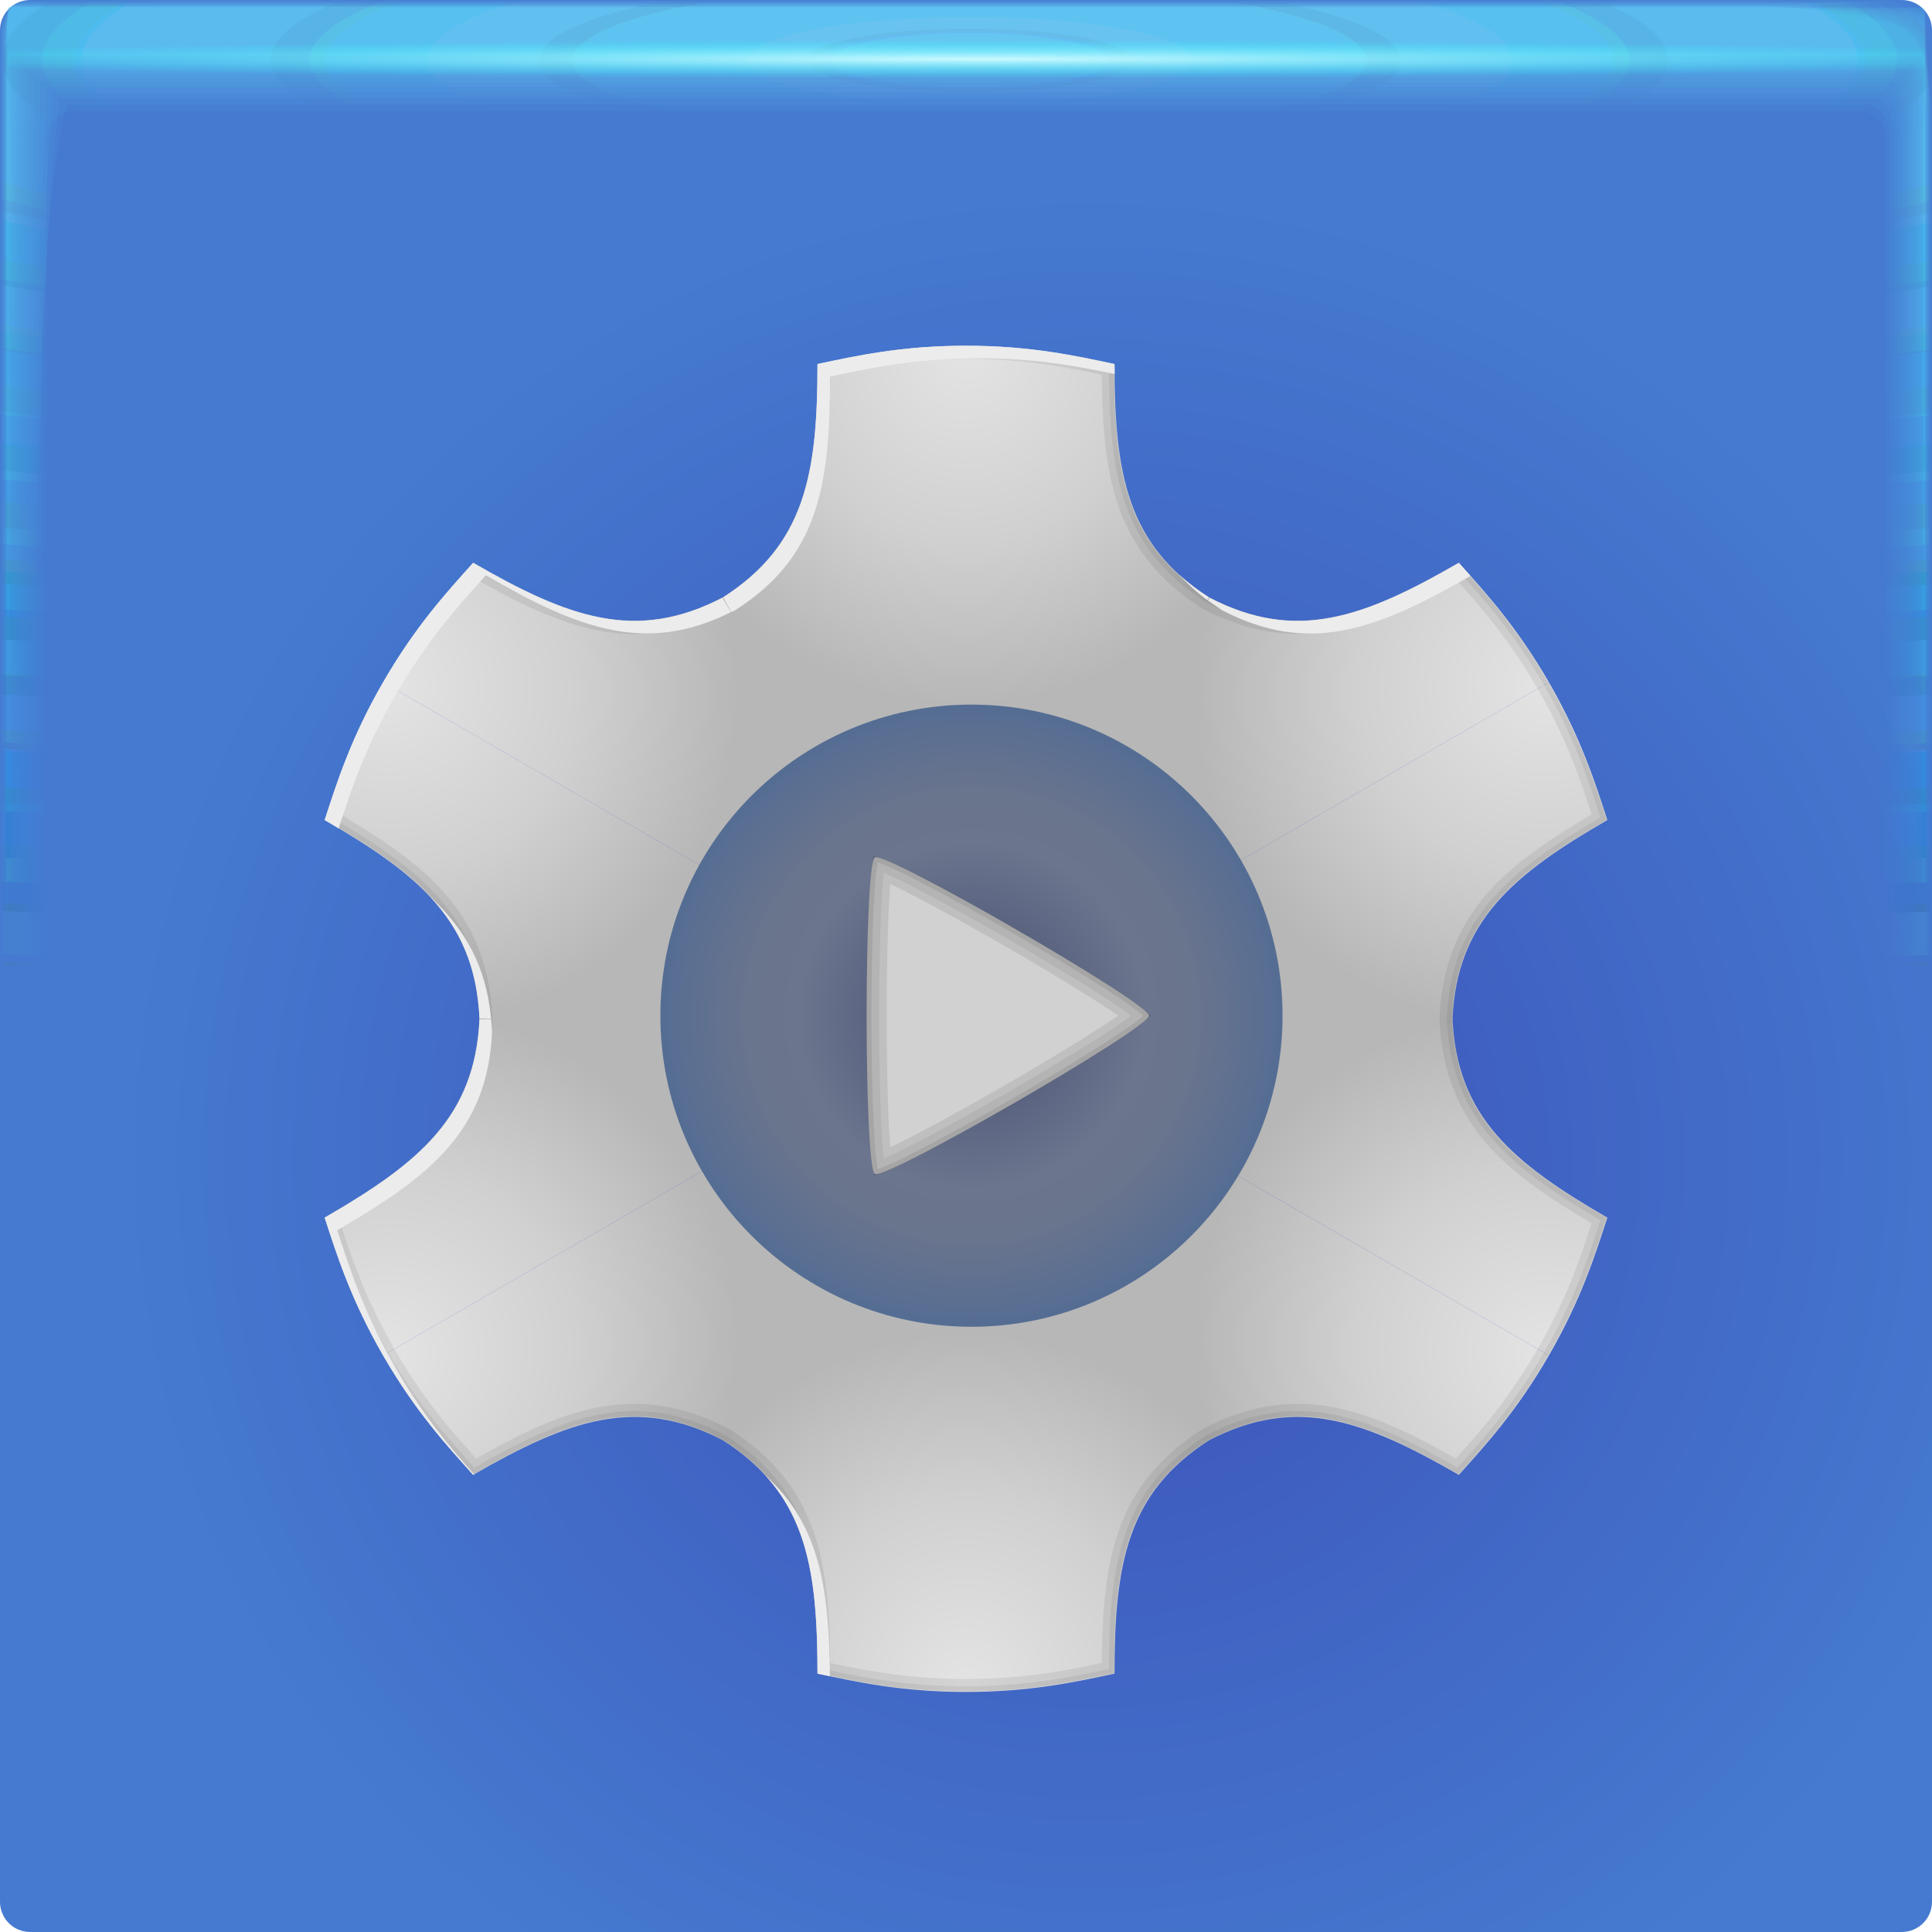
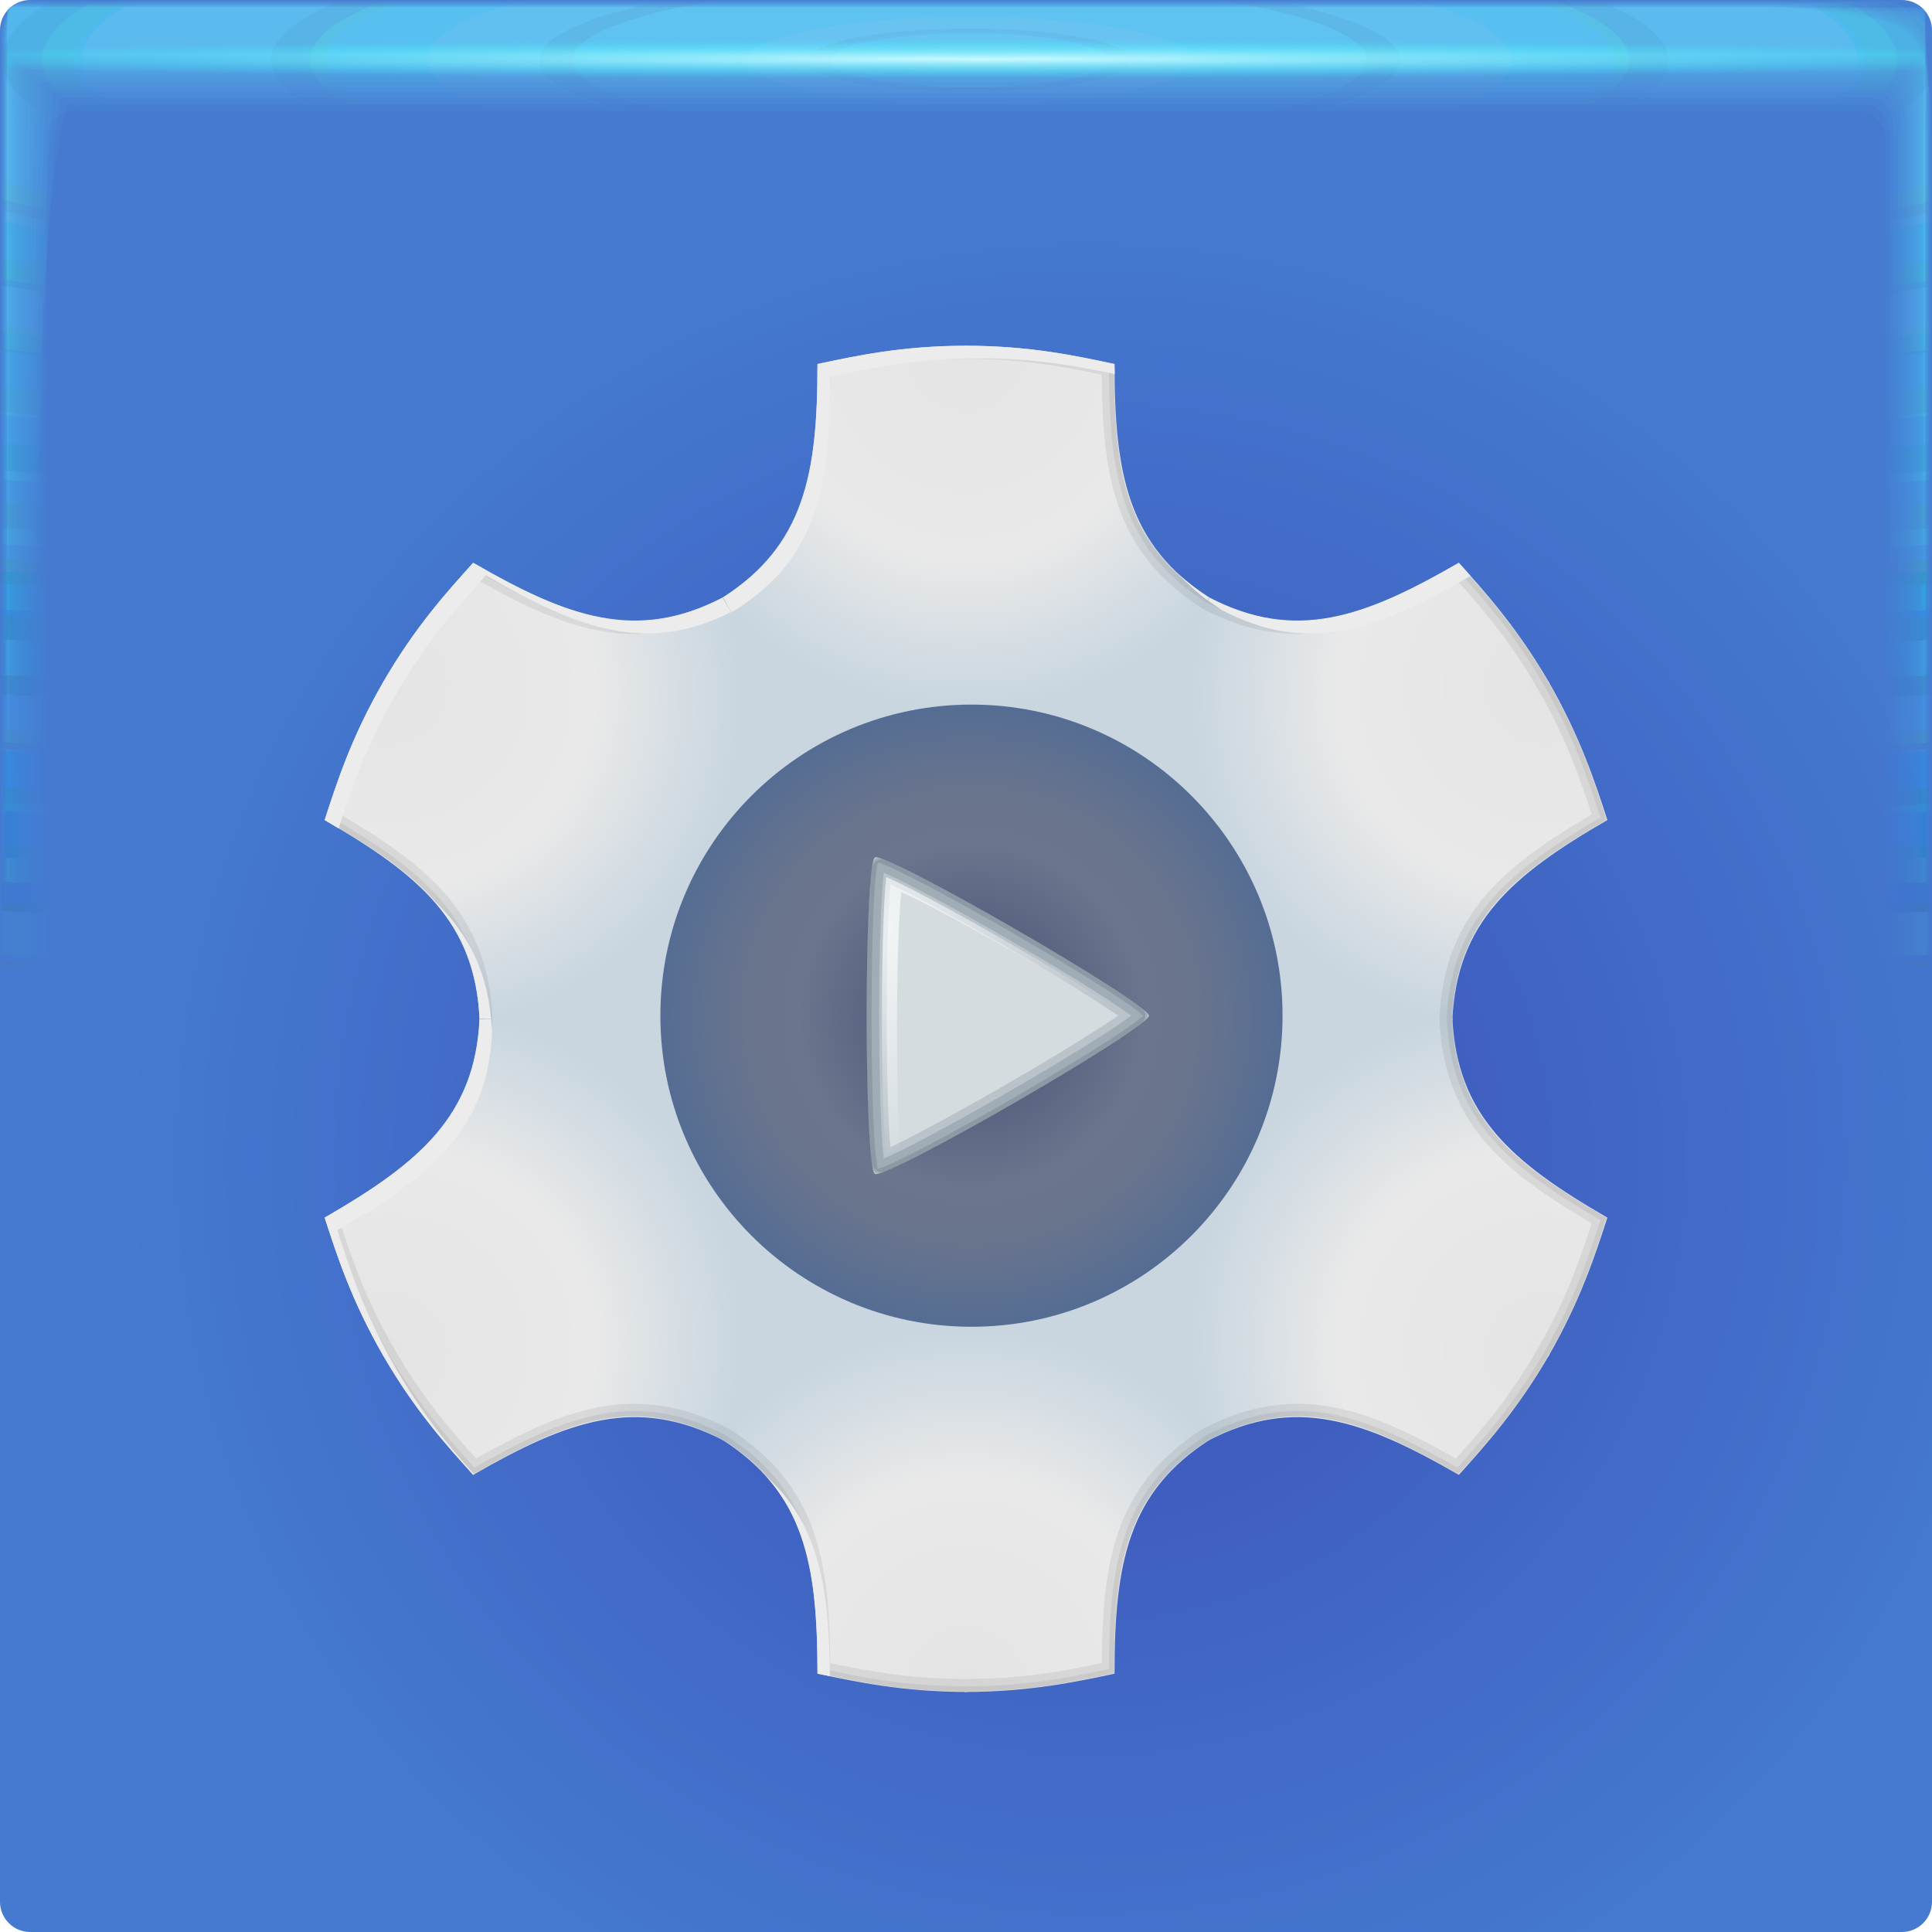
<svg xmlns="http://www.w3.org/2000/svg" xmlns:xlink="http://www.w3.org/1999/xlink" width="64" height="64" version="1.1">
  <defs>
-     <radialGradient id="radialGradient13791" cx="31.521" cy="18.257" r="6.29" gradientTransform="matrix(0 2.9543 -2.7961 0 83.701 -86.97)" gradientUnits="userSpaceOnUse">
-       <stop offset="0" stop-color="#e4e4e4" />
-       <stop offset=".547" stop-color="#d0d0d0" />
-       <stop offset="1" stop-color="#b7b7b7" />
+     <radialGradient id="radialGradient13791" cx="31.524" cy="18.257" r="6.29" gradientTransform="matrix(0 2.9543 -2.7961 0 83.701 -86.97)" gradientUnits="userSpaceOnUse">
+       <stop stop-color="#e4e4e4" offset="0" />
+       <stop stop-color="#e9e9e9" offset=".595" />
+       <stop stop-color="#c9d6e0" offset="1" />
    </radialGradient>
    <radialGradient id="radialGradient55075" cx="32.217" cy="32.625" r="12.363" gradientTransform="translate(-4.9702e-6)" gradientUnits="userSpaceOnUse">
-       <stop offset="0" stop-color="#454e71" />
-       <stop offset=".558" stop-color="#6b758d" />
-       <stop offset=".726" stop-color="#69748d" />
-       <stop offset="1" stop-color="#556d93" />
-     </radialGradient>
-     <radialGradient id="radialGradient1386" cx="32" cy="32" r="32" gradientTransform="matrix(1.3988,0,0,1.3988,-12.761,-12.761)" gradientUnits="userSpaceOnUse">
-       <stop stop-color="#2085ea" offset="0" />
-       <stop stop-color="#f2590d" offset=".274" />
-       <stop stop-color="#e5331a" offset=".854" />
-       <stop stop-color="#eb2f14" offset="1" />
+       <stop stop-color="#454e71" offset="0" />
+       <stop stop-color="#6b758d" offset=".558" />
+       <stop stop-color="#69748d" offset=".726" />
+       <stop stop-color="#556d93" offset="1" />
    </radialGradient>
    <radialGradient id="radialGradient5872" cx="28.444" cy="-1.667" r="31.76" gradientTransform="matrix(6.4121e-7 .99121 -5.067 -.00044563 23.674 -26.197)" gradientUnits="userSpaceOnUse" xlink:href="#linearGradient1023" />
    <linearGradient id="linearGradient1023">
      <stop stop-color="#74e2ff" stop-opacity=".071" offset="0" />
      <stop stop-color="#00b6e6" stop-opacity="0" offset="1" />
    </linearGradient>
    <radialGradient id="radialGradient5874" cx="28.444" cy="-1.667" r="31.762" gradientTransform="matrix(5.8289e-7 .99114 -5.0667 -.0004456 23.673 -26.196)" gradientUnits="userSpaceOnUse" xlink:href="#linearGradient1023" />
    <radialGradient id="radialGradient5876" cx="28.444" cy="-1.667" r="31.766" gradientTransform="matrix(6.1632e-7 .99103 -5.0661 -.00044555 23.672 -26.192)" gradientUnits="userSpaceOnUse" xlink:href="#linearGradient1023" />
    <radialGradient id="radialGradient5878" cx="28.444" cy="-1.668" r="31.771" gradientTransform="matrix(6.2162e-7 .99087 -5.0653 -.00044545 23.67 -26.188)" gradientUnits="userSpaceOnUse" xlink:href="#linearGradient1023" />
    <radialGradient id="radialGradient5880" cx="28.444" cy="-1.669" r="31.778" gradientTransform="matrix(5.5929e-7 .99065 -5.0642 -.00044538 23.668 -26.182)" gradientUnits="userSpaceOnUse" xlink:href="#linearGradient1023" />
    <radialGradient id="radialGradient5882" cx="28.444" cy="-1.67" r="31.787" gradientTransform="matrix(5.6994e-7 .99038 -5.0628 -.00044526 23.665 -26.174)" gradientUnits="userSpaceOnUse" xlink:href="#linearGradient1023" />
    <radialGradient id="radialGradient5884" cx="28.444" cy="-1.671" r="31.797" gradientTransform="matrix(5.0171e-7 .99006 -5.0612 -.00044512 23.662 -26.165)" gradientUnits="userSpaceOnUse" xlink:href="#linearGradient1023" />
    <radialGradient id="radialGradient5886" cx="28.444" cy="-1.673" r="31.809" gradientTransform="matrix(4.7754e-7 .98969 -5.0592 -.0004449 23.658 -26.154)" gradientUnits="userSpaceOnUse" xlink:href="#linearGradient1023" />
    <radialGradient id="radialGradient5888" cx="28.444" cy="-1.674" r="31.823" gradientTransform="matrix(4.7213e-7 .98926 -5.057 -.00044475 23.654 -26.142)" gradientUnits="userSpaceOnUse" xlink:href="#linearGradient1023" />
    <radialGradient id="radialGradient5890" cx="28.444" cy="-1.676" r="31.839" gradientTransform="matrix(4.3537e-7 .98877 -5.0545 -.00044453 23.649 -26.128)" gradientUnits="userSpaceOnUse" xlink:href="#linearGradient1023" />
    <radialGradient id="radialGradient5892" cx="28.444" cy="-1.678" r="31.856" gradientTransform="matrix(3.4777e-7 .98823 -5.0518 -.00044428 23.643 -26.113)" gradientUnits="userSpaceOnUse" xlink:href="#linearGradient1023" />
    <radialGradient id="radialGradient5894" cx="28.444" cy="-1.675" r="31.875" gradientTransform="matrix(3.5731e-7 .98763 -5.0487 -.00044402 23.661 -26.096)" gradientUnits="userSpaceOnUse" xlink:href="#linearGradient1023" />
    <radialGradient id="radialGradient5896" cx="28.444" cy="-1.678" r="31.897" gradientTransform="matrix(2.8749e-7 .98697 -5.0454 -.00044369 23.654 -26.077)" gradientUnits="userSpaceOnUse" xlink:href="#linearGradient1023" />
    <radialGradient id="radialGradient5898" cx="28.444" cy="-1.672" r="31.92" gradientTransform="matrix(1.9708e-7 .98626 -5.0417 -.0004434 23.69 -26.057)" gradientUnits="userSpaceOnUse" xlink:href="#linearGradient1023" />
    <radialGradient id="radialGradient5900" cx="28.444" cy="-1.675" r="31.944" gradientTransform="matrix(1.0593e-7 .98549 -5.0378 -.00044305 23.682 -26.035)" gradientUnits="userSpaceOnUse" xlink:href="#linearGradient1023" />
    <radialGradient id="radialGradient5902" cx="28.444" cy="-1.678" r="31.971" gradientTransform="matrix(7.0483e-8 .98467 -5.0336 -.00044267 23.674 -26.011)" gradientUnits="userSpaceOnUse" xlink:href="#linearGradient1023" />
    <radialGradient id="radialGradient5868" cx="28.444" cy="-1.681" r="32" gradientTransform="matrix(0 .98378 -5.029 -.00044225 23.665 -25.986)" gradientUnits="userSpaceOnUse" xlink:href="#linearGradient1023" />
    <radialGradient id="radialGradient5870" cx="28.444" cy="-1.667" r="31.76" gradientTransform="matrix(6.3999e-7 .99123 -5.0671 -.00044562 23.674 -26.198)" gradientUnits="userSpaceOnUse" xlink:href="#linearGradient1023" />
    <radialGradient id="radialGradient5934" cx="32.519" cy="1.45" r="31.76" gradientTransform="matrix(0 .020126 -1.1971 -8.9895e-7 34.255 1.3031)" gradientUnits="userSpaceOnUse">
      <stop stop-color="#cdf9ff" offset="0" />
      <stop stop-color="#2af9ff" stop-opacity="0" offset="1" />
    </radialGradient>
    <radialGradient id="radialGradient74734" cx="36.098" cy="38.376" r="32" gradientUnits="userSpaceOnUse">
-       <stop offset="0" stop-color="#3c4fb7" />
-       <stop offset="1" stop-color="#457ad0" />
+       <stop stop-color="#3c4fb7" offset="0" />
+       <stop stop-color="#457ad0" offset="1" />
+     </radialGradient>
+     <radialGradient id="radialGradient2488" cx="29.942" cy="28.907" r="4.857" gradientTransform="matrix(0 1.9251 -2.2347 0 92.567 -28.503)" gradientUnits="userSpaceOnUse">
+       <stop offset="0" stop-color="#fff" stop-opacity=".744" />
+       <stop offset="1" stop-color="#fff" stop-opacity="0" />
    </radialGradient>
  </defs>
  <rect width="64" height="64" rx="1" ry="1" fill="url(#radialGradient74734)" paint-order="fill markers stroke" />
  <path d="m0.242 0.24c-0.001 0-0.003 0.571-0.003 1.604v61.91c0 0.002 0.511 0.004 1.442 0.004 0.443 0.001 0.981 0.003 1.605 0.003h60.463c0.005 0 0.007-1.052 0.007-2.884 0.001-0.482 0.003-1.018 0.003-1.605v-59.018c0-0.007-1.614-0.011-4.327-0.011-0.498-0.001-1.034-0.003-1.604-0.003h-57.573m0.028 1.603h63.43c0.001 0 0.002 0.966 0.002 2.656v58.858c0 0.001-0.511 0.002-1.44 0.002h-2.595c-11.631 0-55.638-2.3e-5 -59.168-6.8e-5 -0.153-2.49e-4 -0.232-0.001-0.232-0.002v-1.365c0-7.759 0.001-50.292 0.002-58.703v-1.446" fill="url(#radialGradient5872)" paint-order="fill markers stroke" />
  <path d="m0.249 0.238c-0.006 0-0.011 0.57-0.011 1.599v61.899c0 0.01 0.507 0.016 1.43 0.016 0.439 0.006 0.977 0.011 1.6 0.011h60.452c0.02 0 0.032-1.043 0.032-2.859 0.006-0.478 0.011-1.014 0.011-1.599v-59.007c0-0.03-1.6-0.047-4.289-0.047-0.493-0.006-1.029-0.011-1.599-0.011h-57.563m-0.008 1.621h63.393c0.006 0 0.01 0.961 0.01 2.641v58.847c0 0.005-0.51 0.01-1.435 0.01h-3.071c-11.532 0-55.17-1.01e-4 -58.67-2.91e-4 -0.155-0.001-0.236-0.005-0.236-0.01v-1.849c0-7.696 0.005-49.867 0.01-58.206v-1.433" fill="url(#radialGradient5874)" paint-order="fill markers stroke" />
  <path d="m0.26 0.234c-0.015 0-0.026 0.568-0.026 1.59v61.879c0 0.024 0.499 0.037 1.408 0.037 0.432 0.015 0.969 0.026 1.591 0.026h60.433c0.047 0 0.074-1.027 0.074-2.816 0.015-0.47 0.026-1.005 0.026-1.59v-58.988c0-0.07-1.576-0.111-4.224-0.111-0.486-0.015-1.02-0.026-1.589-0.026h-57.544m-0.072 1.652h63.327c0.013 0 0.308 0.977 0.024 2.614v58.828c0 0.013-0.509 0.023-1.428 0.023h-3.906c-11.358 0-54.35-2.36e-4 -57.798-6.82e-4 -0.159-0.003-0.243-0.012-0.243-0.022v-2.695c0-7.587 0.011-49.124 0.024-57.336v-1.411" fill="url(#radialGradient5876)" paint-order="fill markers stroke" />
  <path d="m0.277 0.229c-0.027 0-0.048 0.565-0.048 1.577v61.85c0 0.044 0.488 0.068 1.377 0.068 0.423 0.027 0.957 0.048 1.578 0.048h60.405c0.086 0 0.136-1.004 0.136-2.753 0.027-0.46 0.048-0.993 0.048-1.577v-58.961c0-0.127-1.541-0.203-4.13-0.203-0.475-0.027-1.007-0.048-1.576-0.048h-57.517m-0.164 1.697h63.232c0.024 0 0.243 0.953 0.044 2.576v58.8c0 0.023-0.507 0.042-1.416 0.042h-5.114c-11.106 0-53.164-4.33e-4 -56.536-0.001-0.164-0.005-0.254-0.021-0.254-0.041v-3.919c0-7.429 0.02-48.048 0.044-56.077v-1.38" fill="url(#radialGradient5878)" paint-order="fill markers stroke" />
  <path d="m0.298 0.222c-0.042 0-0.077 0.562-0.077 1.56v61.812c0 0.07 0.473 0.108 1.335 0.108 0.41 0.042 0.942 0.077 1.56 0.077h60.368c0.138 0 0.217-0.974 0.217-2.67 0.042-0.446 0.077-0.976 0.077-1.56v-58.925c0-0.204-1.494-0.325-4.006-0.325-0.461-0.042-0.99-0.077-1.559-0.077h-57.482m-0.285 1.757h63.107c0.039 0 0.212 0.93 0.07 2.525v58.764c0 0.038-0.504 0.068-1.401 0.068h-6.707c-10.774 0-51.599-6.91e-4 -54.872-2e-3 -0.171-0.007-0.267-0.034-0.267-0.066v-5.533c0-7.22 0.031-46.629 0.07-54.417v-1.338" fill="url(#radialGradient5880)" paint-order="fill markers stroke" />
  <path d="m0.326 0.213c-0.062 0-0.112 0.557-0.112 1.538v61.764c0 0.103 0.455 0.159 1.284 0.159 0.394 0.062 0.922 0.112 1.539 0.112h60.321c0.202 0 0.318-0.936 0.318-2.567 0.062-0.429 0.112-0.956 0.112-1.538v-58.879c0-0.299-1.437-0.476-3.851-0.476-0.443-0.062-0.969-0.112-1.537-0.112h-57.438m-0.436 1.831h62.951c0.057 0 0.103 0.903 0.103 2.461v58.719c0 0.055-0.5 0.099-1.383 0.099h-8.693c-10.361 0-49.649-1e-3 -52.798-0.003-0.18-0.011-0.283-0.05-0.283-0.096v-7.546c0-6.96 0.046-44.86 0.103-52.347v-1.287" fill="url(#radialGradient5882)" paint-order="fill markers stroke" />
  <path d="m0.358 0.203c-0.086 0-0.155 0.552-0.155 1.512v61.707c0 0.142 0.433 0.22 1.222 0.22 0.375 0.086 0.899 0.155 1.513 0.155h60.266c0.279 0 0.439-0.891 0.439-2.443 0.086-0.408 0.155-0.931 0.155-1.512v-58.825c0-0.413-1.367-0.659-3.665-0.659-0.422-0.086-0.944-0.155-1.511-0.155h-57.385m-0.618 1.92h62.763c0.079 0 0.218 0.881 0.143 2.385v58.664c0 0.076-0.496 0.137-1.361 0.137h-11.079c-9.864 0-47.305-0.001-50.305-4e-3 -0.191-0.015-0.303-0.069-0.303-0.133v-9.965c0-6.647 0.064-42.735 0.143-49.86v-1.224" fill="url(#radialGradient5884)" paint-order="fill markers stroke" />
  <path d="m0.396 0.191c-0.114 0-0.205 0.546-0.205 1.482v61.641c0 0.188 0.407 0.291 1.149 0.291 0.353 0.114 0.872 0.205 1.482 0.205h60.2c0.369 0 0.581-0.838 0.581-2.298 0.114-0.384 0.205-0.902 0.205-1.482v-58.761c0-0.547-1.286-0.872-3.447-0.872-0.397-0.114-0.914-0.205-1.481-0.205h-57.323m-0.83 2.024h62.543c0.105 0 0.189 0.85 0.189 2.296v58.6c0 0.101-0.491 0.182-1.334 0.182h-13.872c-9.282 0-44.561-0.002-47.388-0.005-0.203-0.02-0.327-0.091-0.327-0.176v-12.796c0-6.281 0.084-40.247 0.189-46.949v-1.152" fill="url(#radialGradient5886)" paint-order="fill markers stroke" />
  <path d="m0.44 0.177c-0.146 0-0.263 0.538-0.263 1.447v61.564c0 0.24 0.378 0.372 1.066 0.372 0.327 0.146 0.842 0.263 1.447 0.263h60.126c0.473 0 0.744-0.777 0.744-2.131 0.146-0.356 0.263-0.869 0.263-1.447v-58.689c0-0.7-1.192-1.116-3.197-1.116-0.368-0.146-0.88-0.263-1.446-0.263h-57.251m-1.074 2.144h62.291c0.134 0 0.242 0.817 0.242 2.194v58.528c0 0.129-0.485 0.233-1.304 0.233h-17.078c-8.614 0-41.413-0.002-44.04-0.007-0.218-0.025-0.354-0.116-0.354-0.226v-16.045c0-5.861 0.108-37.392 0.242-43.608v-1.068" fill="url(#radialGradient5888)" paint-order="fill markers stroke" />
  <path d="m0.49 0.161c-0.182 0-0.328 0.53-0.328 1.407v61.478c0 0.3 0.344 0.464 0.972 0.464 0.298 0.182 0.807 0.328 1.408 0.328h60.041c0.59 0 0.929-0.708 0.929-1.943 0.182-0.324 0.328-0.832 0.328-1.407v-58.606c0-0.873-1.087-1.393-2.914-1.393-0.335-0.182-0.842-0.328-1.407-0.328h-57.171m-1.35 2.28h62.007c0.167 0 0.335 0.78 0.302 2.078v58.444c0 0.161-0.478 0.29-1.27 0.29h-20.7c-7.86 0-37.855-3e-3 -40.256-0.009-0.234-0.031-0.384-0.145-0.384-0.282v-19.716c0-5.386 0.135-34.166 0.302-39.832v-0.974" fill="url(#radialGradient5890)" paint-order="fill markers stroke" />
  <path d="m0.545 0.144c-0.222 0-0.401 0.521-0.401 1.363v61.381c0 0.366 0.307 0.567 0.866 0.567 0.266 0.222 0.768 0.401 1.363 0.401h59.947c0.721 0 1.135-0.632 1.135-1.733 0.222-0.289 0.401-0.79 0.401-1.363v-58.514c0-1.067-0.97-1.702-2.599-1.702-0.299-0.222-0.799-0.401-1.363-0.401h-57.081m-1.658 2.431h61.688c0.204 0 0.369 0.738 0.369 1.949v58.352c0 0.197-0.471 0.355-1.232 0.355h-24.744c-7.018 0-33.883-0.004-36.031-0.01-0.252-0.038-0.418-0.177-0.418-0.344v-23.815c0-4.857 0.164-30.564 0.369-35.617v-0.868" fill="url(#radialGradient5892)" paint-order="fill markers stroke" />
  <path d="m0.606 0.125c-0.267 0-0.481 0.511-0.481 1.314v61.274c0 0.44 0.266 0.681 0.75 0.681 0.23 0.267 0.724 0.481 1.315 0.481h59.843c0.865 0 1.362-0.547 1.362-1.5 0.267-0.251 0.481-0.744 0.481-1.315v-58.412c0-1.281-0.839-2.043-2.25-2.043-0.259-0.267-0.752-0.481-1.314-0.481h-56.982m-1.998 2.598h61.336c0.245 0 0.463 0.692 0.443 1.806v58.25c0 0.236-0.463 0.426-1.19 0.426h-29.214c-6.087 0-29.493-0.004-31.363-0.013-0.272-0.046-0.455-0.213-0.455-0.413v-28.346c0-4.271 0.197-26.583 0.443-30.958v-0.752" fill="url(#radialGradient5894)" paint-order="fill markers stroke" />
  <path d="m0.673 0.103c-0.315 0-0.569 0.5-0.569 1.261v61.157c0 0.52 0.221 0.806 0.623 0.806 0.191 0.315 0.677 0.569 1.261 0.569h59.728c1.024 0 1.611-0.454 1.611-1.246 0.315-0.208 0.569-0.693 0.569-1.261v-58.301c0-1.515-0.697-2.417-1.868-2.417-0.215-0.315-0.7-0.569-1.261-0.569h-56.873m-2.371 2.781h60.951c0.29 0 0.539 0.642 0.524 1.65v58.138c0 0.279-0.454 0.504-1.145 0.504h-34.113c-5.066 0-24.681-0.005-26.246-0.015-0.294-0.054-0.496-0.252-0.496-0.489v-33.311c0-3.629 0.233-22.22 0.524-25.852v-0.624" fill="url(#radialGradient5896)" paint-order="fill markers stroke" />
  <path d="m0.746 0.08c-0.368 0-0.665 0.488-0.665 1.203v61.03c0 0.608 0.172 0.941 0.484 0.941 0.149 0.368 0.626 0.665 1.203 0.665h59.604c1.196 0 1.883-0.353 1.883-0.968 0.368-0.162 0.665-0.638 0.665-1.203v-58.179c0-1.77-0.542-2.823-1.452-2.823-0.167-0.368-0.643-0.665-1.203-0.665h-56.754m-2.776 2.98h60.532c0.339 0 0.624 0.586 0.612 1.48v58.016c0 0.326-0.444 0.589-1.095 0.589h-39.445c-3.956 0-19.444-6e-3 -20.676-0.017-0.318-0.064-0.541-0.294-0.541-0.571v-38.715c0-2.93 0.273-17.471 0.612-20.295v-0.485" fill="url(#radialGradient5898)" paint-order="fill markers stroke" />
  <path d="m0.824 0.056c-0.426 0-0.769 0.475-0.769 1.14v60.892c0 0.702 0.119 1.088 0.334 1.088 0.103 0.426 0.57 0.769 1.14 0.769h59.47c1.382 0 2.176-0.244 2.176-0.668 0.426-0.112 0.769-0.579 0.769-1.14v-58.048c0-2.046-0.374-3.264-1.003-3.264-0.115-0.426-0.582-0.769-1.14-0.769h-56.626m-3.215 3.195h60.079c0.392 0 0.716 0.527 0.707 1.295v57.885c0 0.377-0.434 0.68-1.041 0.68h-45.213c-2.755 0-12.779-0.007-13.652-0.02-0.344-0.073-1.589-0.34-1.589-0.66v-44.561c0-2.175 0.315-12.334 0.707-14.284v-0.335" fill="url(#radialGradient5900)" paint-order="fill markers stroke" />
  <path d="m0.909 0.029c-0.488 0-0.88 0.461-0.88 1.072v60.744c0 0.804 0.061 1.246 0.173 1.246 0.053 0.488 0.51 0.88 1.073 0.88h59.325c1.583 0 2.492-0.126 2.492-0.346 0.488-0.058 0.88-0.515 0.88-1.073v-57.907c0-2.343-0.193-3.737-0.519-3.737-0.06-0.488-0.516-0.88-1.072-0.88h-56.488m-3.688 3.427h59.591c0.449 0 0.816 0.463 0.81 1.097v57.742c0 0.432-0.422 0.779-0.982 0.779h-51.42c-1.462 0-6.682-8e-3 -7.168-0.023-0.371-0.084-1.641-0.39-1.641-0.756v-50.852c0-1.361 0.361-6.806 0.81-7.814v-0.173" fill="url(#radialGradient5902)" paint-order="fill markers stroke" />
  <path d="m1 0c-0.554 0-1 0.446-1 1v62c0 0.554 0.446 1 1 1h62c0.554 0 1-0.446 1-1v-62c0-0.554-0.446-1-1-1zm1.466 3.676h59.068c0.51 0 0.92 0.394 0.92 0.885v57.591c0 0.49-0.41 0.885-0.92 0.885h-59.068c-0.51 0-0.92-0.394-0.92-0.885v-57.591c0-0.49 0.41-0.885 0.92-0.885z" fill="url(#radialGradient5868)" paint-order="fill markers stroke" />
  <path d="m0.24 0.24v63.52h63.52v-63.52zm0.039 1.598h63.441v61.522h-63.441z" fill="url(#radialGradient5870)" paint-order="fill markers stroke" />
  <path d="m0.24 1.279v62.481h63.52v-62.481zm0.039 1.278h63.441v60.803h-63.441z" fill="url(#radialGradient5934)" paint-order="fill markers stroke" />
  <g transform="matrix(.83355 0 0 .83355 5.3264 6.4513)">
    <g transform="matrix(.76761 0 0 .76761 7.4366 1.2782)">
      <g id="g1372">
        <g id="g3515" transform="translate(-.65138)">
-           <path d="m24.962 7.097c0 5.699-0.656 9.373-4.918 12.098l12.608 22.131v-35.174c-3.346 0-5.703 0.526-7.689 0.946z" fill="url(#radialGradient13791)" />
+           <path d="m24.962 7.097c0 5.699-0.687 9.398-4.949 12.123l12.639 22.106c0.099-11.738 0.709-21.146 0.077-35.174-3.346 0-5.78 0.526-7.766 0.946z" fill="url(#radialGradient13791)" />
        </g>
        <use transform="matrix(-1,0,0,1,64,0)" width="100%" height="100%" xlink:href="#g3515" />
      </g>
      <use transform="rotate(60,32,41)" width="100%" height="100%" xlink:href="#g1372" />
      <use transform="rotate(120,32,41)" width="100%" height="100%" xlink:href="#g1372" />
      <use transform="rotate(180,32,41)" width="100%" height="100%" xlink:href="#g1372" />
      <use transform="rotate(240 32 41)" width="100%" height="100%" xlink:href="#g1372" />
      <use transform="rotate(-60,32,41)" width="100%" height="100%" xlink:href="#g1372" />
    </g>
-     <path d="m32 6.268c-2.439 0-4.158 0.367-5.644 0.682-0.009 2.09-0.129 3.856-0.656 5.359-0.547 1.56-1.534 2.844-3.211 3.916a0.267 0.267 0 0 1-0.016 0.01l-0.021 0.012a0.267 0.267 0 0 1-0.006 2e-3c-1.767 0.916-3.373 1.13-4.998 0.824-1.565-0.295-3.154-1.074-4.969-2.111-1.016 1.13-2.193 2.435-3.412 4.547-1.22 2.113-1.762 3.785-2.232 5.231 1.805 1.052 3.275 2.038 4.312 3.246 1.078 1.254 1.697 2.754 1.787 4.742a0.267 0.267 0 0 1 0 0.012v0.023a0.267 0.267 0 0 1 0 0.012c-0.09 1.988-0.709 3.488-1.787 4.742-1.038 1.208-2.507 2.194-4.312 3.246 0.47 1.445 1.013 3.118 2.232 5.231 1.22 2.112 2.396 3.417 3.412 4.547 1.815-1.038 3.403-1.816 4.969-2.111 1.625-0.306 3.232-0.092 4.998 0.824a0.267 0.267 0 0 1 0.006 2e-3l0.021 0.012a0.267 0.267 0 0 1 0.016 0.01c1.677 1.072 2.664 2.356 3.211 3.916 0.527 1.503 0.647 3.269 0.656 5.359 1.486 0.315 3.206 0.682 5.644 0.682s4.158-0.367 5.644-0.682c0.009-2.09 0.129-3.856 0.656-5.359 0.547-1.56 1.534-2.844 3.211-3.916a0.267 0.267 0 0 1 0.016-0.01l0.021-0.012a0.267 0.267 0 0 1 0.006-2e-3c1.767-0.916 3.373-1.13 4.998-0.824 1.565 0.295 3.154 1.074 4.969 2.111 1.016-1.13 2.195-2.435 3.414-4.547 1.22-2.113 1.76-3.785 2.231-5.231-1.805-1.052-3.275-2.038-4.312-3.246-1.078-1.254-1.697-2.754-1.787-4.742a0.267 0.267 0 0 1 0-0.012v-0.023a0.267 0.267 0 0 1 0-0.012c0.09-1.988 0.709-3.488 1.787-4.742 1.038-1.208 2.507-2.194 4.312-3.246-0.47-1.445-1.011-3.118-2.231-5.231-1.22-2.112-2.398-3.417-3.414-4.547-1.815 1.038-3.403 1.816-4.969 2.111-1.625 0.306-3.232 0.092-4.998-0.824a0.267 0.267 0 0 1-0.006-2e-3l-0.021-0.012a0.267 0.267 0 0 1-0.016-0.01c-1.677-1.072-2.664-2.356-3.211-3.916-0.527-1.503-0.647-3.269-0.656-5.359-1.486-0.315-3.206-0.682-5.644-0.682z" fill="none" stroke-opacity=".074" stroke-width=".5" stroke="#000" />
-     <path d="m32 6.125c-2.506 0-4.272 0.386-5.779 0.705-0.004 2.144-0.125 3.923-0.654 5.432-0.538 1.534-1.501 2.786-3.156 3.844a0.125 0.125 0 0 1-0.006 0.004l-0.021 0.012a0.125 0.125 0 0 1-0.004 2e-3c-1.744 0.904-3.309 1.111-4.906 0.811-1.571-0.296-3.171-1.08-5.029-2.148-1.03 1.146-2.248 2.481-3.502 4.652-1.253 2.171-1.8 3.893-2.277 5.357 1.854 1.075 3.333 2.071 4.375 3.283 1.059 1.233 1.663 2.692 1.752 4.654a0.125 0.125 0 0 1 0 0.006v0.023a0.125 0.125 0 0 1 0 0.006c-0.089 1.962-0.693 3.422-1.752 4.654-1.042 1.212-2.521 2.208-4.375 3.283 0.477 1.465 1.024 3.187 2.277 5.357 1.253 2.171 2.472 3.507 3.502 4.652 1.858-1.068 3.459-1.853 5.029-2.148 1.597-0.301 3.163-0.094 4.906 0.811a0.125 0.125 0 0 1 0.004 2e-3l0.021 0.012a0.125 0.125 0 0 1 0.006 0.004c1.655 1.058 2.619 2.31 3.156 3.844 0.529 1.508 0.65 3.288 0.654 5.432 1.507 0.319 3.273 0.705 5.779 0.705s4.272-0.386 5.779-0.705c0.004-2.144 0.125-3.923 0.654-5.432 0.538-1.534 1.501-2.786 3.156-3.844a0.125 0.125 0 0 1 0.006-0.004l0.021-0.012a0.125 0.125 0 0 1 0.004-2e-3c1.744-0.904 3.309-1.111 4.906-0.811 1.571 0.296 3.171 1.08 5.029 2.148 1.03-1.146 2.248-2.481 3.502-4.652 1.253-2.171 1.8-3.893 2.277-5.357-1.854-1.075-3.333-2.071-4.375-3.283-1.059-1.233-1.663-2.692-1.752-4.654a0.125 0.125 0 0 1 0-0.006v-0.023a0.125 0.125 0 0 1 0-0.006c0.089-1.962 0.693-3.422 1.752-4.654 1.042-1.212 2.521-2.208 4.375-3.283-0.477-1.465-1.024-3.187-2.277-5.357-1.253-2.171-2.472-3.507-3.502-4.652-1.858 1.068-3.459 1.853-5.029 2.148-1.597 0.301-3.163 0.094-4.906-0.811a0.125 0.125 0 0 1-0.004-2e-3l-0.021-0.012a0.125 0.125 0 0 1-0.006-0.004c-1.655-1.058-2.619-2.31-3.156-3.844-0.529-1.508-0.65-3.288-0.654-5.431-1.507-0.319-3.273-0.705-5.779-0.705z" fill="none" stroke-opacity=".063" stroke-width=".2" stroke="#000" />
+     <path d="m32 6.268c-2.439 0-4.158 0.367-5.644 0.682-0.009 2.09-0.129 3.856-0.656 5.359-0.547 1.56-1.534 2.844-3.211 3.916a0.267 0.267 0 0 1-0.016 0.01l-0.021 0.012a0.267 0.267 0 0 1-0.006 2e-3c-1.767 0.916-3.373 1.13-4.998 0.824-1.565-0.295-3.154-1.074-4.969-2.111-1.016 1.13-2.193 2.435-3.412 4.547-1.22 2.113-1.762 3.785-2.232 5.231 1.805 1.052 3.275 2.038 4.312 3.246 1.078 1.254 1.697 2.754 1.787 4.742a0.267 0.267 0 0 1 0 0.012v0.023a0.267 0.267 0 0 1 0 0.012c-0.09 1.988-0.709 3.488-1.787 4.742-1.038 1.208-2.507 2.194-4.312 3.246 0.47 1.445 1.013 3.118 2.232 5.231 1.22 2.112 2.396 3.417 3.412 4.547 1.815-1.038 3.403-1.816 4.969-2.111 1.625-0.306 3.232-0.092 4.998 0.824a0.267 0.267 0 0 1 0.006 2e-3l0.021 0.012a0.267 0.267 0 0 1 0.016 0.01c1.677 1.072 2.664 2.356 3.211 3.916 0.527 1.503 0.647 3.269 0.656 5.359 1.486 0.315 3.206 0.682 5.644 0.682s4.158-0.367 5.644-0.682c0.009-2.09 0.129-3.856 0.656-5.359 0.547-1.56 1.534-2.844 3.211-3.916a0.267 0.267 0 0 1 0.016-0.01l0.021-0.012a0.267 0.267 0 0 1 0.006-2e-3c1.767-0.916 3.373-1.13 4.998-0.824 1.565 0.295 3.154 1.074 4.969 2.111 1.016-1.13 2.195-2.435 3.414-4.547 1.22-2.113 1.76-3.785 2.231-5.231-1.805-1.052-3.275-2.038-4.312-3.246-1.078-1.254-1.697-2.754-1.787-4.742a0.267 0.267 0 0 1 0-0.012v-0.023a0.267 0.267 0 0 1 0-0.012c0.09-1.988 0.709-3.488 1.787-4.742 1.038-1.208 2.507-2.194 4.312-3.246-0.47-1.445-1.011-3.118-2.231-5.231-1.22-2.112-2.398-3.417-3.414-4.547-1.815 1.038-3.403 1.816-4.969 2.111-1.625 0.306-3.232 0.092-4.998-0.824a0.267 0.267 0 0 1-0.006-2e-3l-0.021-0.012a0.267 0.267 0 0 1-0.016-0.01c-1.677-1.072-2.664-2.356-3.211-3.916-0.527-1.503-0.647-3.269-0.656-5.359-1.486-0.315-3.206-0.682-5.644-0.682z" fill="none" stroke="#000" stroke-opacity=".074" stroke-width=".5" />
+     <path d="m32 6.125c-2.506 0-4.272 0.386-5.779 0.705-0.004 2.144-0.125 3.923-0.654 5.432-0.538 1.534-1.501 2.786-3.156 3.844a0.125 0.125 0 0 1-0.006 0.004l-0.021 0.012a0.125 0.125 0 0 1-0.004 2e-3c-1.744 0.904-3.309 1.111-4.906 0.811-1.571-0.296-3.171-1.08-5.029-2.148-1.03 1.146-2.248 2.481-3.502 4.652-1.253 2.171-1.8 3.893-2.277 5.357 1.854 1.075 3.333 2.071 4.375 3.283 1.059 1.233 1.663 2.692 1.752 4.654a0.125 0.125 0 0 1 0 0.006v0.023a0.125 0.125 0 0 1 0 0.006c-0.089 1.962-0.693 3.422-1.752 4.654-1.042 1.212-2.521 2.208-4.375 3.283 0.477 1.465 1.024 3.187 2.277 5.357 1.253 2.171 2.472 3.507 3.502 4.652 1.858-1.068 3.459-1.853 5.029-2.148 1.597-0.301 3.163-0.094 4.906 0.811a0.125 0.125 0 0 1 0.004 2e-3l0.021 0.012a0.125 0.125 0 0 1 0.006 0.004c1.655 1.058 2.619 2.31 3.156 3.844 0.529 1.508 0.65 3.288 0.654 5.432 1.507 0.319 3.273 0.705 5.779 0.705s4.272-0.386 5.779-0.705c0.004-2.144 0.125-3.923 0.654-5.432 0.538-1.534 1.501-2.786 3.156-3.844a0.125 0.125 0 0 1 0.006-0.004l0.021-0.012a0.125 0.125 0 0 1 0.004-2e-3c1.744-0.904 3.309-1.111 4.906-0.811 1.571 0.296 3.171 1.08 5.029 2.148 1.03-1.146 2.248-2.481 3.502-4.652 1.253-2.171 1.8-3.893 2.277-5.357-1.854-1.075-3.333-2.071-4.375-3.283-1.059-1.233-1.663-2.692-1.752-4.654a0.125 0.125 0 0 1 0-0.006v-0.023a0.125 0.125 0 0 1 0-0.006c0.089-1.962 0.693-3.422 1.752-4.654 1.042-1.212 2.521-2.208 4.375-3.283-0.477-1.465-1.024-3.187-2.277-5.357-1.253-2.171-2.472-3.507-3.502-4.652-1.858 1.068-3.459 1.853-5.029 2.148-1.597 0.301-3.163 0.094-4.906-0.811a0.125 0.125 0 0 1-0.004-2e-3l-0.021-0.012a0.125 0.125 0 0 1-0.006-0.004c-1.655-1.058-2.619-2.31-3.156-3.844-0.529-1.508-0.65-3.288-0.654-5.431-1.507-0.319-3.273-0.705-5.779-0.705z" fill="none" stroke="#000" stroke-opacity=".063" stroke-width=".2" />
    <circle cx="32.217" cy="32.625" r="12.363" fill="url(#radialGradient55075)" stop-color="#000000" />
    <path d="m32 6c-2.568 0-4.378 0.404-5.902 0.727 0 4.375-0.482 7.182-3.754 9.273l0.33 0.582 0.148-0.07 0.021-0.012c3.272-2.092 3.754-4.899 3.754-9.273 1.525-0.322 3.334-0.727 5.902-0.727 2.306 0 3.984 0.325 5.41 0.625-1e-3 -0.136-0.008-0.26-0.008-0.398-1.525-0.322-3.334-0.727-5.902-0.727zm-19.586 8.627c-1.042 1.159-2.296 2.524-3.58 4.748s-1.839 3.993-2.322 5.475c0.195 0.113 0.368 0.223 0.555 0.334 0.472-1.449 1.029-3.163 2.268-5.309 1.284-2.224 2.538-3.589 3.58-4.748 3.729 2.153 6.377 3.134 9.746 1.461l-0.338-0.576c-3.447 1.788-6.119 0.803-9.908-1.385zm39.172 0c-3.789 2.188-6.461 3.173-9.908 1.385l-0.066 0.113 0.545 0.375 0.021 0.012c3.436 1.782 6.102 0.807 9.871-1.365-0.155-0.174-0.316-0.356-0.463-0.52zm-11.123 0.465c0.326 0.357 0.695 0.698 1.129 1.02l0.064-0.111c-0.45-0.288-0.843-0.591-1.193-0.908zm-29.742 12.826c1.179 1.267 1.852 2.749 1.945 4.82l0.461 0.004c-0.198-2.078-1.024-3.547-2.406-4.824zm2.406 4.84-0.461 0.004c-0.175 3.88-2.365 5.701-6.154 7.889 0.483 1.482 1.038 3.25 2.322 5.475s2.538 3.589 3.58 4.748c0.013-0.007 0.024-0.012 0.037-0.02-0.943-1.056-2.015-2.319-3.117-4.229-1.284-2.224-1.839-3.993-2.322-5.475 3.789-2.188 5.979-4.009 6.154-7.889v-0.023l-0.039-0.48zm10.91 18.15c1.752 1.921 2.061 4.4 2.061 7.865 0.156 0.033 0.33 0.067 0.492 0.102-0.027-3.552-0.436-6.052-2.553-7.967z" fill="#ececec" />
-     <path d="m39.273 32.625c0 0.503-10.459 6.542-10.895 6.29-0.436-0.252-0.436-12.329 0-12.581 0.436-0.252 10.895 5.787 10.895 6.29z" fill="#d1d1d1" stop-color="#000000" />
-     <path d="m28.656 26.814c-0.009 0.059-0.019 0.093-0.027 0.168-0.039 0.338-0.073 0.825-0.1 1.406-0.054 1.162-0.08 2.7-0.08 4.236s0.026 3.075 0.08 4.236c0.027 0.581 0.061 1.068 0.1 1.406 0.009 0.075 0.018 0.109 0.027 0.168 0.055-0.022 0.089-0.031 0.158-0.061 0.312-0.135 0.751-0.35 1.268-0.617 1.033-0.534 2.378-1.279 3.709-2.047 1.331-0.768 2.648-1.562 3.627-2.189 0.489-0.314 0.897-0.586 1.17-0.789 0.061-0.045 0.086-0.07 0.133-0.107-0.047-0.037-0.072-0.062-0.133-0.107-0.273-0.203-0.68-0.475-1.17-0.789-0.979-0.628-2.296-1.421-3.627-2.189-1.331-0.768-2.676-1.513-3.709-2.047-0.516-0.267-0.955-0.482-1.268-0.617-0.069-0.03-0.103-0.039-0.158-0.061z" fill="none" stop-color="#000000" stroke-opacity=".094" stroke-width=".8" stroke="#1a1a1a" />
-     <path d="m28.537 26.607c-0.018 0.086-0.039 0.201-0.057 0.357-0.04 0.345-0.073 0.835-0.1 1.418-0.054 1.165-0.082 2.704-0.082 4.242s0.028 3.077 0.082 4.242c0.027 0.583 0.06 1.073 0.1 1.418 0.018 0.156 0.038 0.271 0.057 0.357 0.084-0.027 0.194-0.068 0.338-0.131 0.318-0.138 0.759-0.353 1.277-0.621 1.036-0.536 2.383-1.282 3.715-2.051 1.332-0.769 2.651-1.562 3.633-2.191 0.491-0.315 0.897-0.59 1.176-0.797 0.126-0.094 0.218-0.167 0.283-0.227-0.066-0.059-0.157-0.133-0.283-0.227-0.278-0.207-0.685-0.482-1.176-0.797-0.982-0.63-2.301-1.422-3.633-2.191-1.332-0.769-2.679-1.515-3.715-2.051-0.518-0.268-0.959-0.483-1.277-0.621-0.144-0.062-0.254-0.104-0.338-0.131z" fill="none" stop-color="#000000" stroke-opacity=".063" stroke-width=".5" stroke="#1a1a1a" />
-     <path d="m28.426 26.414c0.021-0.012 0.007-0.009-2e-3 0.014-0.009 0.022-0.02 0.059-0.031 0.107-0.022 0.096-0.044 0.237-0.064 0.412-0.04 0.351-0.074 0.843-0.102 1.428-0.054 1.169-0.082 2.71-0.082 4.25s0.028 3.081 0.082 4.25c0.027 0.585 0.061 1.077 0.102 1.428 0.02 0.175 0.042 0.316 0.064 0.412 0.011 0.048 0.022 0.085 0.031 0.107 0.009 0.022 0.023 0.026 2e-3 0.014-0.021-0.012-0.012-0.003 0.012-0.006 0.024-3e-3 0.062-0.011 0.109-0.025 0.094-0.029 0.227-0.08 0.389-0.15 0.324-0.141 0.767-0.358 1.287-0.627 1.04-0.538 2.387-1.283 3.721-2.053 1.334-0.77 2.653-1.565 3.639-2.197 0.493-0.316 0.902-0.59 1.185-0.801 0.142-0.105 0.254-0.194 0.326-0.262 0.036-0.034 0.062-0.063 0.076-0.082s0.012-0.032 0.012-0.008c0 0.024 0.003 0.011-0.012-0.008-0.015-0.019-0.04-0.048-0.076-0.082-0.072-0.067-0.184-0.156-0.326-0.262-0.284-0.21-0.693-0.485-1.185-0.801-0.985-0.632-2.305-1.427-3.639-2.197-1.334-0.77-2.681-1.515-3.721-2.053-0.52-0.269-0.963-0.486-1.287-0.627-0.162-0.07-0.294-0.122-0.389-0.15-0.047-0.014-0.085-0.022-0.109-0.025-0.024-3e-3 -0.033 0.006-0.012-0.006z" fill="none" stop-color="#000000" stroke-opacity=".094" stroke-width=".2" stroke="#1a1a1a" />
+     <path d="m39.273 32.625c0 0.503-10.459 6.542-10.895 6.29-0.436-0.252-0.436-12.329 0-12.581 0.436-0.252 10.895 5.787 10.895 6.29z" fill="#d4dcdf" stop-color="#000000" />
+     <g fill="none" stroke="#1a1a1a">
+       <path d="m28.656 26.814c-0.009 0.059-0.019 0.093-0.027 0.168-0.039 0.338-0.073 0.825-0.1 1.406-0.054 1.162-0.08 2.7-0.08 4.236s0.026 3.075 0.08 4.236c0.027 0.581 0.061 1.068 0.1 1.406 0.009 0.075 0.018 0.109 0.027 0.168 0.055-0.022 0.089-0.031 0.158-0.061 0.312-0.135 0.751-0.35 1.268-0.617 1.033-0.534 2.378-1.279 3.709-2.047 1.331-0.768 2.648-1.562 3.627-2.189 0.489-0.314 0.897-0.586 1.17-0.789 0.061-0.045 0.086-0.07 0.133-0.107-0.047-0.037-0.072-0.062-0.133-0.107-0.273-0.203-0.68-0.475-1.17-0.789-0.979-0.628-2.296-1.421-3.627-2.189-1.331-0.768-2.676-1.513-3.709-2.047-0.516-0.267-0.955-0.482-1.268-0.617-0.069-0.03-0.103-0.039-0.158-0.061z" stop-color="#000000" stroke-opacity=".13" stroke-width=".8" stroke-linejoin="round" stroke="#001c3c" />
+       <path d="m28.537 26.607c-0.018 0.086-0.039 0.201-0.057 0.357-0.04 0.345-0.073 0.835-0.1 1.418-0.054 1.165-0.082 2.704-0.082 4.242s0.028 3.077 0.082 4.242c0.027 0.583 0.06 1.073 0.1 1.418 0.018 0.156 0.038 0.271 0.057 0.357 0.084-0.027 0.194-0.068 0.338-0.131 0.318-0.138 0.759-0.353 1.277-0.621 1.036-0.536 2.383-1.282 3.715-2.051 1.332-0.769 2.651-1.562 3.633-2.191 0.491-0.315 0.897-0.59 1.176-0.797 0.126-0.094 0.218-0.167 0.283-0.227-0.066-0.059-0.157-0.133-0.283-0.227-0.278-0.207-0.685-0.482-1.176-0.797-0.982-0.63-2.301-1.422-3.633-2.191s-2.679-1.515-3.715-2.051c-0.518-0.268-0.959-0.483-1.277-0.621-0.144-0.062-0.254-0.104-0.338-0.131z" stop-color="#000000" stroke-opacity=".13" stroke-width=".5" stroke-linejoin="round" stroke="#001c3c" />
+       <path d="m28.426 26.414c0.021-0.012 0.007-0.009-2e-3 0.014-0.009 0.022-0.02 0.059-0.031 0.107-0.022 0.096-0.044 0.237-0.064 0.412-0.04 0.351-0.074 0.843-0.102 1.428-0.054 1.169-0.082 2.71-0.082 4.25s0.028 3.081 0.082 4.25c0.027 0.585 0.061 1.077 0.102 1.428 0.02 0.175 0.042 0.316 0.064 0.412 0.011 0.048 0.022 0.085 0.031 0.107 0.009 0.022 0.023 0.026 2e-3 0.014-0.021-0.012-0.012-0.003 0.012-0.006 0.024-3e-3 0.062-0.011 0.109-0.025 0.094-0.029 0.227-0.08 0.389-0.15 0.324-0.141 0.767-0.358 1.287-0.627 1.04-0.538 2.387-1.283 3.721-2.053 1.334-0.77 2.653-1.565 3.639-2.197 0.493-0.316 0.902-0.59 1.185-0.801 0.142-0.105 0.254-0.194 0.326-0.262 0.036-0.034 0.062-0.063 0.076-0.082s0.012-0.032 0.012-0.008c0 0.024 0.003 0.011-0.012-0.008-0.015-0.019-0.04-0.048-0.076-0.082-0.072-0.067-0.184-0.156-0.326-0.262-0.284-0.21-0.693-0.485-1.185-0.801-0.985-0.632-2.305-1.427-3.639-2.197-1.334-0.77-2.681-1.515-3.721-2.053-0.52-0.269-0.963-0.486-1.287-0.627-0.162-0.07-0.294-0.122-0.389-0.15-0.047-0.014-0.085-0.022-0.109-0.025-0.024-3e-3 -0.033 0.006-0.012-0.006z" stop-color="#000000" stroke-opacity=".13" stroke-width=".2" stroke-linejoin="round" stroke="#001c3c" />
+     </g>
+     <path d="m28.83 27.115c-0.034 0.326-0.067 0.751-0.091 1.284-0.054 1.157-0.08 2.693-0.08 4.227 0 1.534 0.026 3.068 0.08 4.225 0.025 0.534 0.057 0.961 0.091 1.286 0.154-0.069 0.334-0.153 0.534-0.251-0.009-0.142-0.018-0.275-0.026-0.436-0.054-1.156-0.08-2.691-0.08-4.225 0-1.534 0.026-3.071 0.08-4.227 0.025-0.533 0.057-0.958 0.091-1.284 0.299 0.133 0.684 0.318 1.157 0.562 1.028 0.532 2.371 1.276 3.7 2.043 1.328 0.767 2.646 1.559 3.62 2.184 0.123 0.079 0.221 0.146 0.33 0.218 0.043-0.03 0.097-0.068 0.136-0.096-0.265-0.193-0.617-0.434-1.066-0.722-0.974-0.625-2.292-1.417-3.62-2.184-1.328-0.767-2.672-1.512-3.7-2.043-0.473-0.245-0.858-0.429-1.157-0.562z" fill="url(#radialGradient2488)" />
  </g>
</svg>
